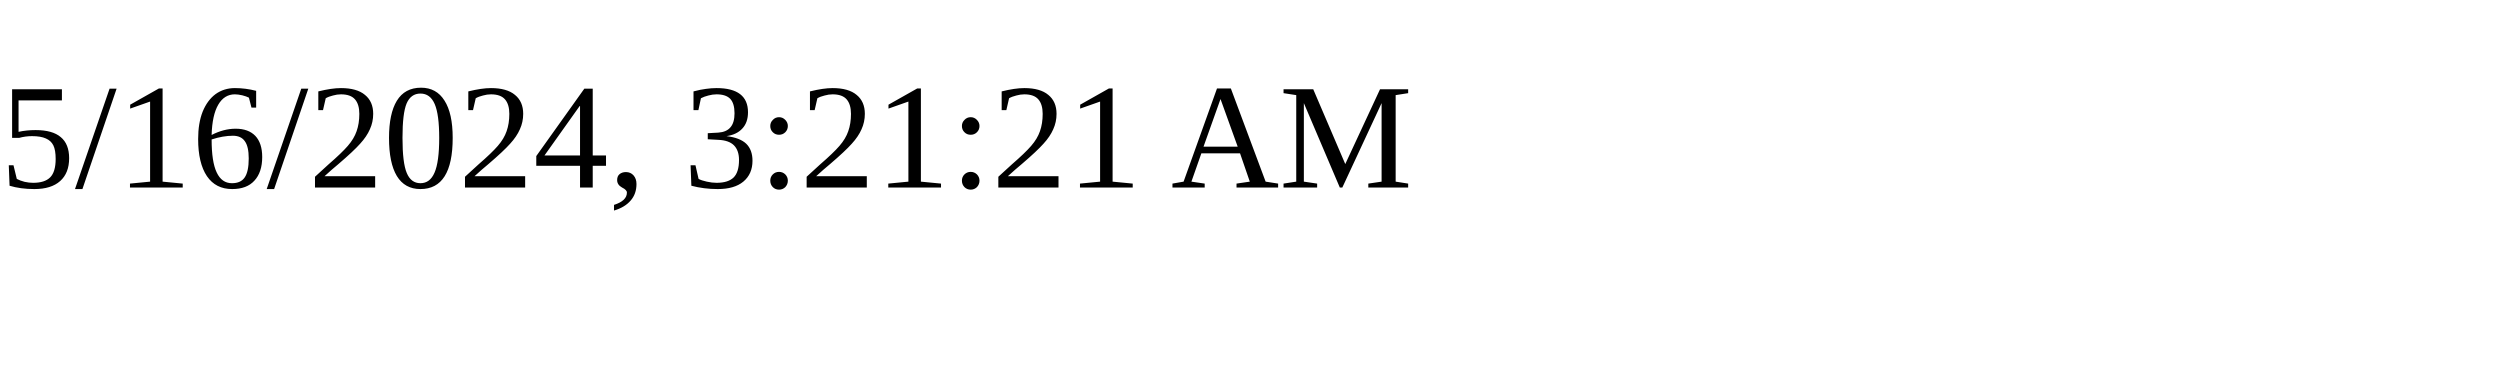
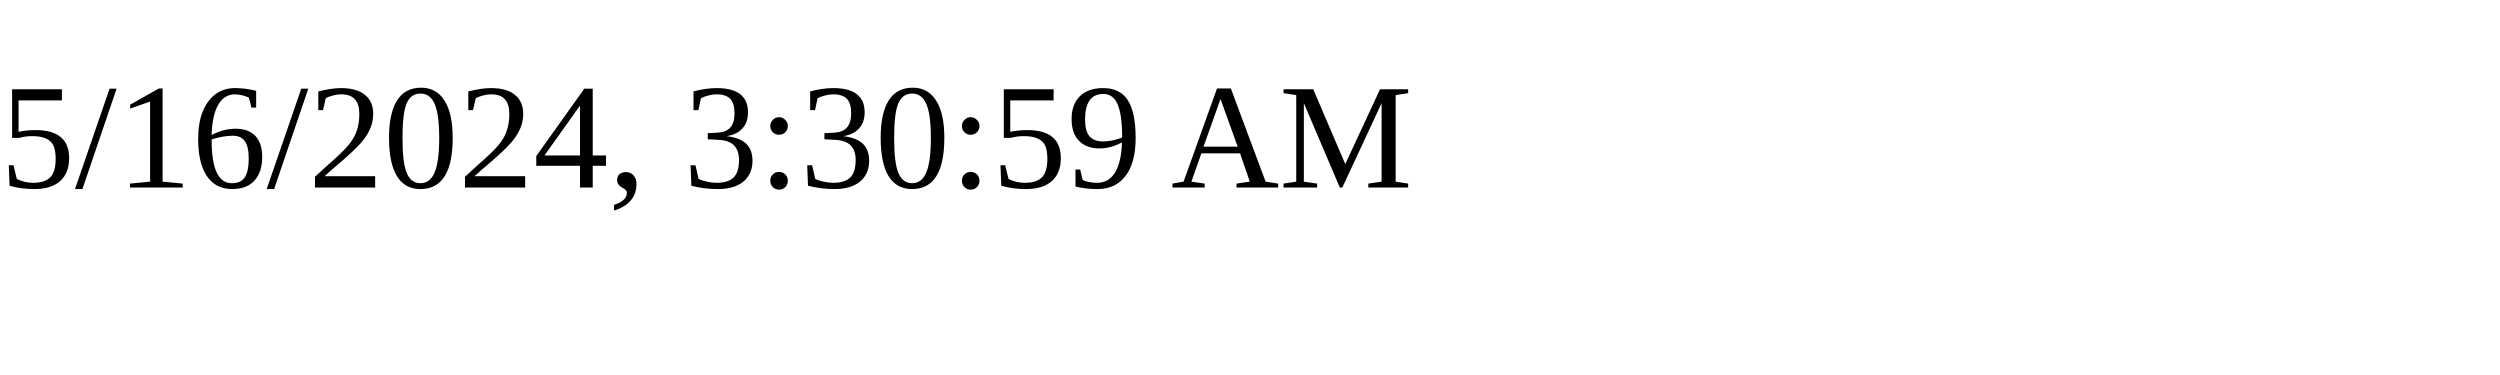
<svg xmlns="http://www.w3.org/2000/svg" height="30" width="200">
-   <text x="0" y="15">5/16/2024, 3:21:21 AM</text>
+   <text x="0" y="15">5/16/2024, 3:30:59 AM</text>
</svg>
